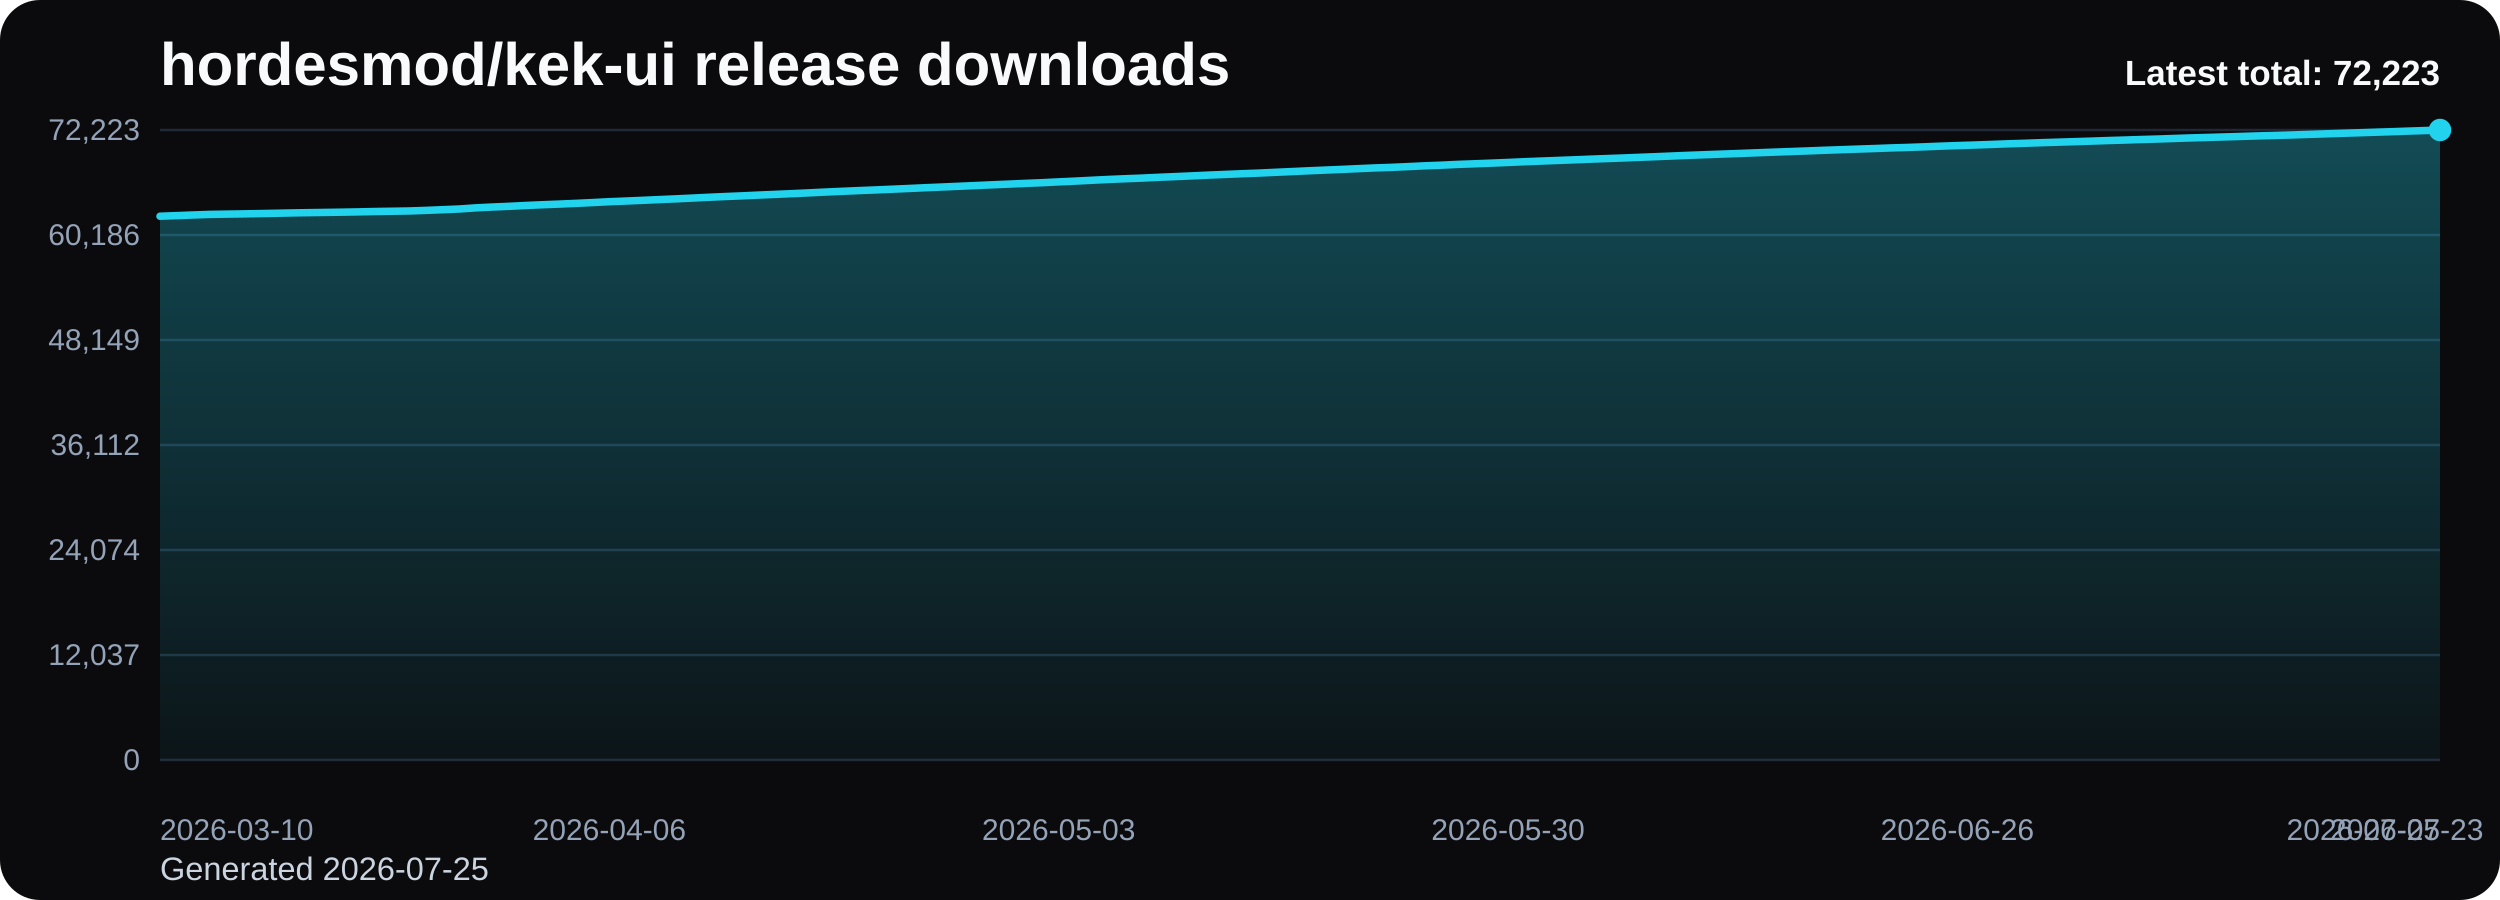
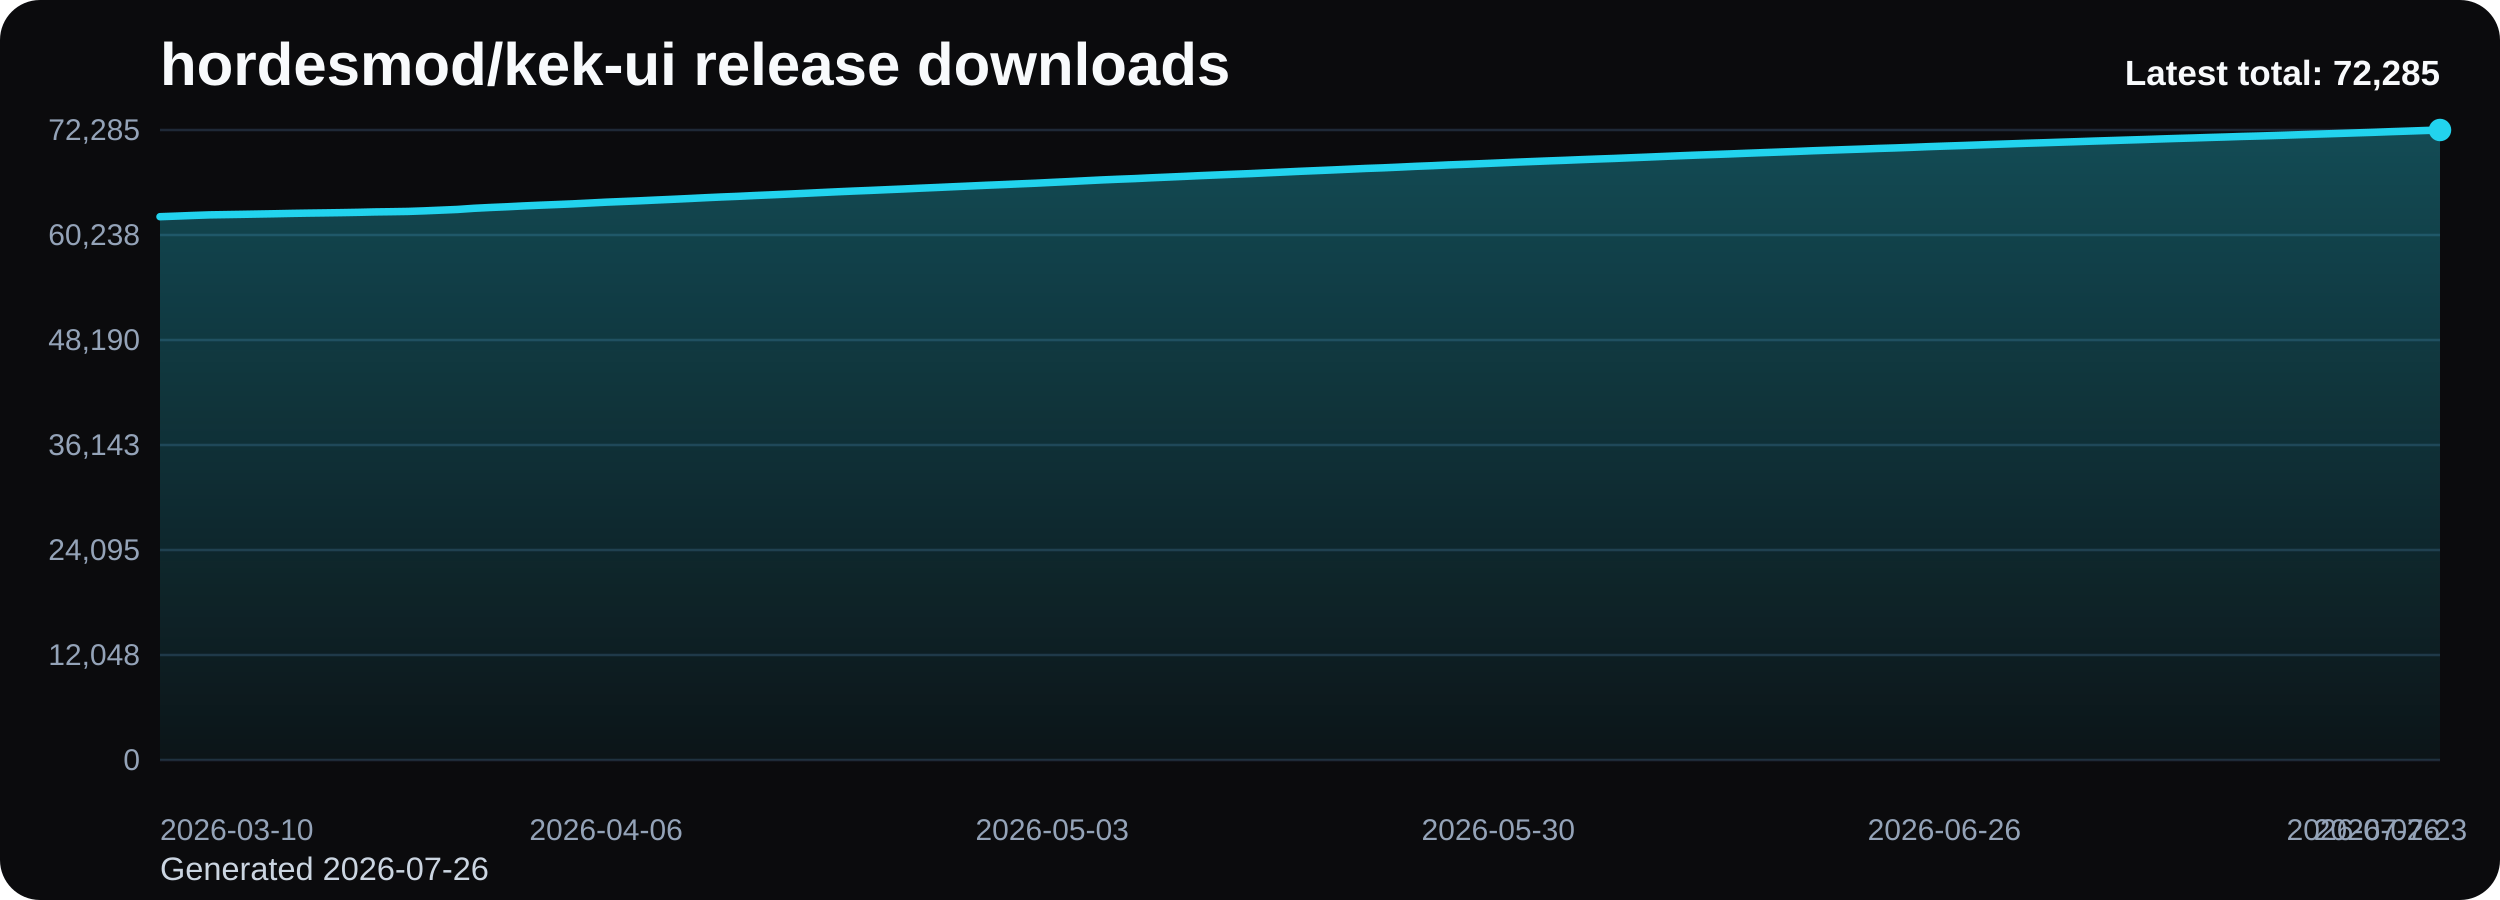
<svg xmlns="http://www.w3.org/2000/svg" viewBox="0 0 1000 360" role="img" aria-label="hordesmod/kek-ui release downloads chart">
  <defs>
    <linearGradient id="fill-total-trend-black" x1="0" y1="0" x2="0" y2="1">
      <stop offset="0%" stop-color="#22d3ee" stop-opacity="0.32" />
      <stop offset="100%" stop-color="#22d3ee" stop-opacity="0.05" />
    </linearGradient>
    <style>
      .bg { fill: #0b0b0d; }
      .title { font: 700 24px Arial, sans-serif; fill: #f8fafc; }
      .sub { font: 400 13px Arial, sans-serif; fill: #cbd5e1; }
      .grid { stroke: #1f2937; stroke-width: 1; }
      .axis { font: 400 12px Arial, sans-serif; fill: #94a3b8; }
      .line { fill: none; stroke: #22d3ee; stroke-width: 3; stroke-linecap: round; stroke-linejoin: round; }
      .dot { fill: #22d3ee; }
      .value { font: 600 11px Arial, sans-serif; fill: #cbd5e1; }
      .latest { font: 700 14px Arial, sans-serif; fill: #f8fafc; }
    </style>
  </defs>
  <rect class="bg" x="0" y="0" width="1000" height="360" rx="16" />
  <text class="title" x="64" y="34">hordesmod/kek-ui release downloads</text>
-   <text class="sub" x="64" y="352">Generated 2026-07-25</text>
+   <text class="sub" x="64" y="352">Generated 2026-07-26</text>
  <line x1="64" y1="52.00" x2="976" y2="52.00" class="grid" />
-   <text x="56" y="56.00" text-anchor="end" class="axis">72,223</text>
+   <text x="56" y="56.00" text-anchor="end" class="axis">72,285</text>
  <line x1="64" y1="94.00" x2="976" y2="94.00" class="grid" />
-   <text x="56" y="98.00" text-anchor="end" class="axis">60,186</text>
+   <text x="56" y="98.00" text-anchor="end" class="axis">60,238</text>
  <line x1="64" y1="136.00" x2="976" y2="136.00" class="grid" />
-   <text x="56" y="140.00" text-anchor="end" class="axis">48,149</text>
+   <text x="56" y="140.00" text-anchor="end" class="axis">48,190</text>
  <line x1="64" y1="178.00" x2="976" y2="178.00" class="grid" />
-   <text x="56" y="182.00" text-anchor="end" class="axis">36,112</text>
+   <text x="56" y="182.00" text-anchor="end" class="axis">36,143</text>
  <line x1="64" y1="220.00" x2="976" y2="220.00" class="grid" />
-   <text x="56" y="224.00" text-anchor="end" class="axis">24,074</text>
+   <text x="56" y="224.00" text-anchor="end" class="axis">24,095</text>
  <line x1="64" y1="262.00" x2="976" y2="262.00" class="grid" />
-   <text x="56" y="266.00" text-anchor="end" class="axis">12,037</text>
+   <text x="56" y="266.00" text-anchor="end" class="axis">12,048</text>
  <line x1="64" y1="304.00" x2="976" y2="304.00" class="grid" />
  <text x="56" y="308.00" text-anchor="end" class="axis">0</text>
-   <path d="M 64.00 304 L 64.00 86.49 L 70.66 86.25 L 77.31 85.99 L 83.97 85.76 L 90.63 85.65 L 97.28 85.55 L 103.94 85.43 L 110.60 85.30 L 117.26 85.16 L 123.91 85.05 L 130.57 84.96 L 137.23 84.86 L 143.88 84.74 L 150.54 84.59 L 157.20 84.49 L 163.85 84.38 L 170.51 84.15 L 177.17 83.87 L 183.82 83.59 L 190.48 83.13 L 197.14 82.80 L 203.80 82.52 L 210.45 82.18 L 217.11 81.89 L 223.77 81.63 L 230.42 81.34 L 237.08 81.02 L 243.74 80.68 L 250.39 80.41 L 257.05 80.13 L 263.71 79.83 L 270.36 79.54 L 277.02 79.23 L 283.68 78.90 L 290.34 78.60 L 296.99 78.33 L 303.65 78.02 L 310.31 77.74 L 316.96 77.45 L 323.62 77.14 L 330.28 76.82 L 336.93 76.52 L 343.59 76.23 L 350.25 75.97 L 356.91 75.68 L 363.56 75.39 L 370.22 75.08 L 376.88 74.80 L 383.53 74.51 L 390.19 74.22 L 396.85 73.92 L 403.50 73.64 L 410.16 73.35 L 416.82 73.08 L 423.47 72.75 L 430.13 72.44 L 436.79 72.10 L 443.45 71.77 L 450.10 71.49 L 456.76 71.24 L 463.42 70.92 L 470.07 70.64 L 476.73 70.35 L 483.39 70.04 L 490.04 69.77 L 496.70 69.49 L 503.36 69.24 L 510.01 68.93 L 516.67 68.63 L 523.33 68.32 L 529.99 68.04 L 536.64 67.76 L 543.30 67.46 L 549.96 67.17 L 556.61 66.94 L 563.27 66.64 L 569.93 66.32 L 576.58 66.07 L 583.24 65.75 L 589.90 65.51 L 596.55 65.25 L 603.21 64.98 L 609.87 64.68 L 616.53 64.42 L 623.18 64.17 L 629.84 63.92 L 636.50 63.65 L 643.15 63.41 L 649.81 63.17 L 656.47 62.90 L 663.12 62.64 L 669.78 62.36 L 676.44 62.09 L 683.09 61.84 L 689.75 61.60 L 696.41 61.36 L 703.07 61.10 L 709.72 60.85 L 716.38 60.61 L 723.04 60.37 L 729.69 60.11 L 736.35 59.88 L 743.01 59.64 L 749.66 59.42 L 756.32 59.17 L 762.98 58.97 L 769.64 58.73 L 776.29 58.46 L 782.95 58.23 L 789.61 58.02 L 796.26 57.78 L 802.92 57.53 L 809.58 57.32 L 816.23 57.08 L 822.89 56.88 L 829.55 56.67 L 836.20 56.46 L 842.86 56.23 L 849.52 56.03 L 856.18 55.81 L 862.83 55.62 L 869.49 55.39 L 876.15 55.17 L 882.80 54.98 L 889.46 54.78 L 896.12 54.58 L 902.77 54.37 L 909.43 54.19 L 916.09 54.00 L 922.74 53.78 L 929.40 53.56 L 936.06 53.34 L 942.72 53.13 L 949.37 52.91 L 956.03 52.70 L 962.69 52.46 L 969.34 52.24 L 976.00 52.00 L 976.00 304 Z" fill="url(#fill-total-trend-black)" />
-   <polyline class="line" points="64.00,86.49 70.66,86.25 77.31,85.99 83.97,85.76 90.63,85.65 97.28,85.55 103.94,85.43 110.60,85.30 117.26,85.16 123.91,85.05 130.57,84.96 137.23,84.86 143.88,84.74 150.54,84.59 157.20,84.49 163.85,84.38 170.51,84.15 177.17,83.87 183.82,83.59 190.48,83.13 197.14,82.80 203.80,82.52 210.45,82.18 217.11,81.89 223.77,81.63 230.42,81.34 237.08,81.02 243.74,80.68 250.39,80.41 257.05,80.13 263.71,79.83 270.36,79.54 277.02,79.23 283.68,78.90 290.34,78.60 296.99,78.33 303.65,78.02 310.31,77.74 316.96,77.45 323.62,77.14 330.28,76.82 336.93,76.52 343.59,76.23 350.25,75.97 356.91,75.68 363.56,75.39 370.22,75.08 376.88,74.80 383.53,74.51 390.19,74.22 396.85,73.92 403.50,73.64 410.16,73.35 416.82,73.08 423.47,72.75 430.13,72.44 436.79,72.10 443.45,71.77 450.10,71.49 456.76,71.24 463.42,70.92 470.07,70.64 476.73,70.35 483.39,70.04 490.04,69.77 496.70,69.49 503.36,69.24 510.01,68.93 516.67,68.63 523.33,68.32 529.99,68.04 536.64,67.76 543.30,67.46 549.96,67.17 556.61,66.94 563.27,66.64 569.93,66.32 576.58,66.07 583.24,65.75 589.90,65.51 596.55,65.25 603.21,64.98 609.87,64.68 616.53,64.42 623.18,64.17 629.84,63.92 636.50,63.65 643.15,63.41 649.81,63.17 656.47,62.90 663.12,62.64 669.78,62.36 676.44,62.09 683.09,61.84 689.75,61.60 696.41,61.36 703.07,61.10 709.72,60.85 716.38,60.61 723.04,60.37 729.69,60.11 736.35,59.88 743.01,59.64 749.66,59.42 756.32,59.17 762.98,58.97 769.64,58.73 776.29,58.46 782.95,58.23 789.61,58.02 796.26,57.78 802.92,57.53 809.58,57.32 816.23,57.08 822.89,56.88 829.55,56.67 836.20,56.46 842.86,56.23 849.52,56.03 856.18,55.81 862.83,55.62 869.49,55.39 876.15,55.17 882.80,54.98 889.46,54.78 896.12,54.58 902.77,54.37 909.43,54.19 916.09,54.00 922.74,53.78 929.40,53.56 936.06,53.34 942.72,53.13 949.37,52.91 956.03,52.70 962.69,52.46 969.34,52.24 976.00,52.00" />
+   <path d="M 64.00 304 L 64.00 86.68 L 70.61 86.44 L 77.22 86.18 L 83.83 85.95 L 90.43 85.84 L 97.04 85.73 L 103.65 85.61 L 110.26 85.49 L 116.87 85.35 L 123.48 85.24 L 130.09 85.15 L 136.70 85.05 L 143.30 84.93 L 149.91 84.77 L 156.52 84.68 L 163.13 84.57 L 169.74 84.34 L 176.35 84.06 L 182.96 83.78 L 189.57 83.32 L 196.17 82.99 L 202.78 82.71 L 209.39 82.37 L 216.00 82.08 L 222.61 81.82 L 229.22 81.54 L 235.83 81.21 L 242.43 80.87 L 249.04 80.60 L 255.65 80.33 L 262.26 80.02 L 268.87 79.73 L 275.48 79.42 L 282.09 79.09 L 288.70 78.79 L 295.30 78.53 L 301.91 78.21 L 308.52 77.93 L 315.13 77.64 L 321.74 77.34 L 328.35 77.02 L 334.96 76.71 L 341.57 76.42 L 348.17 76.16 L 354.78 75.87 L 361.39 75.59 L 368.00 75.28 L 374.61 75.00 L 381.22 74.70 L 387.83 74.41 L 394.43 74.11 L 401.04 73.84 L 407.65 73.55 L 414.26 73.28 L 420.87 72.95 L 427.48 72.64 L 434.09 72.30 L 440.70 71.97 L 447.30 71.69 L 453.91 71.44 L 460.52 71.12 L 467.13 70.84 L 473.74 70.55 L 480.35 70.24 L 486.96 69.97 L 493.57 69.69 L 500.17 69.44 L 506.78 69.13 L 513.39 68.83 L 520.00 68.52 L 526.61 68.25 L 533.22 67.97 L 539.83 67.67 L 546.43 67.37 L 553.04 67.14 L 559.65 66.85 L 566.26 66.53 L 572.87 66.28 L 579.48 65.96 L 586.09 65.72 L 592.70 65.46 L 599.30 65.18 L 605.91 64.89 L 612.52 64.63 L 619.13 64.37 L 625.74 64.13 L 632.35 63.86 L 638.96 63.61 L 645.57 63.38 L 652.17 63.11 L 658.78 62.85 L 665.39 62.57 L 672.00 62.30 L 678.61 62.04 L 685.22 61.81 L 691.83 61.57 L 698.43 61.31 L 705.04 61.06 L 711.65 60.82 L 718.26 60.58 L 724.87 60.31 L 731.48 60.08 L 738.09 59.85 L 744.70 59.63 L 751.30 59.38 L 757.91 59.18 L 764.52 58.94 L 771.13 58.67 L 777.74 58.44 L 784.35 58.23 L 790.96 57.99 L 797.57 57.75 L 804.17 57.53 L 810.78 57.30 L 817.39 57.10 L 824.00 56.88 L 830.61 56.67 L 837.22 56.44 L 843.83 56.24 L 850.43 56.03 L 857.04 55.83 L 863.65 55.60 L 870.26 55.39 L 876.87 55.20 L 883.48 54.99 L 890.09 54.80 L 896.70 54.58 L 903.30 54.41 L 909.91 54.21 L 916.52 53.99 L 923.13 53.77 L 929.74 53.56 L 936.35 53.35 L 942.96 53.13 L 949.57 52.92 L 956.17 52.67 L 962.78 52.45 L 969.39 52.22 L 976.00 52.00 L 976.00 304 Z" fill="url(#fill-total-trend-black)" />
+   <polyline class="line" points="64.00,86.68 70.61,86.44 77.22,86.18 83.83,85.95 90.43,85.84 97.04,85.73 103.65,85.61 110.26,85.49 116.87,85.35 123.48,85.24 130.09,85.15 136.70,85.05 143.30,84.93 149.91,84.77 156.52,84.68 163.13,84.57 169.74,84.34 176.35,84.06 182.96,83.78 189.57,83.32 196.17,82.99 202.78,82.71 209.39,82.37 216.00,82.08 222.61,81.82 229.22,81.54 235.83,81.21 242.43,80.87 249.04,80.60 255.65,80.33 262.26,80.02 268.87,79.73 275.48,79.42 282.09,79.09 288.70,78.79 295.30,78.53 301.91,78.21 308.52,77.93 315.13,77.64 321.74,77.34 328.35,77.02 334.96,76.71 341.57,76.42 348.17,76.16 354.78,75.87 361.39,75.59 368.00,75.28 374.61,75.00 381.22,74.70 387.83,74.41 394.43,74.11 401.04,73.84 407.65,73.55 414.26,73.28 420.87,72.95 427.48,72.64 434.09,72.30 440.70,71.97 447.30,71.69 453.91,71.44 460.52,71.12 467.13,70.84 473.74,70.55 480.35,70.24 486.96,69.97 493.57,69.69 500.17,69.44 506.78,69.13 513.39,68.83 520.00,68.52 526.61,68.25 533.22,67.97 539.83,67.67 546.43,67.37 553.04,67.14 559.65,66.85 566.26,66.53 572.87,66.28 579.48,65.96 586.09,65.72 592.70,65.46 599.30,65.18 605.91,64.89 612.52,64.63 619.13,64.37 625.74,64.13 632.35,63.86 638.96,63.61 645.57,63.38 652.17,63.11 658.78,62.85 665.39,62.57 672.00,62.30 678.61,62.04 685.22,61.81 691.83,61.57 698.43,61.31 705.04,61.06 711.65,60.82 718.26,60.58 724.87,60.31 731.48,60.08 738.09,59.85 744.70,59.63 751.30,59.38 757.91,59.18 764.52,58.94 771.13,58.67 777.74,58.44 784.35,58.23 790.96,57.99 797.57,57.75 804.17,57.53 810.78,57.30 817.39,57.10 824.00,56.88 830.61,56.67 837.22,56.44 843.83,56.24 850.43,56.03 857.04,55.83 863.65,55.60 870.26,55.39 876.87,55.20 883.48,54.99 890.09,54.80 896.70,54.58 903.30,54.41 909.91,54.21 916.52,53.99 923.13,53.77 929.74,53.56 936.35,53.35 942.96,53.13 949.57,52.92 956.17,52.67 962.78,52.45 969.39,52.22 976.00,52.00" />
  <circle class="dot" cx="976.00" cy="52.00" r="4.5" />
  <text class="axis" x="64.00" y="336" text-anchor="start">2026-03-10</text>
-   <text class="axis" x="243.74" y="336" text-anchor="middle">2026-04-06</text>
-   <text class="axis" x="423.47" y="336" text-anchor="middle">2026-05-03</text>
-   <text class="axis" x="603.21" y="336" text-anchor="middle">2026-05-30</text>
-   <text class="axis" x="782.95" y="336" text-anchor="middle">2026-06-26</text>
-   <text class="axis" x="962.69" y="336" text-anchor="middle">2026-07-23</text>
-   <text class="axis" x="976.00" y="336" text-anchor="end">2026-07-25</text>
-   <text class="latest" x="976" y="34" text-anchor="end">Latest total: 72,223</text>
+   <text class="axis" x="242.43" y="336" text-anchor="middle">2026-04-06</text>
+   <text class="axis" x="420.87" y="336" text-anchor="middle">2026-05-03</text>
+   <text class="axis" x="599.30" y="336" text-anchor="middle">2026-05-30</text>
+   <text class="axis" x="777.74" y="336" text-anchor="middle">2026-06-26</text>
+   <text class="axis" x="956.17" y="336" text-anchor="middle">2026-07-23</text>
+   <text class="axis" x="976.00" y="336" text-anchor="end">2026-07-26</text>
+   <text class="latest" x="976" y="34" text-anchor="end">Latest total: 72,285</text>
</svg>
